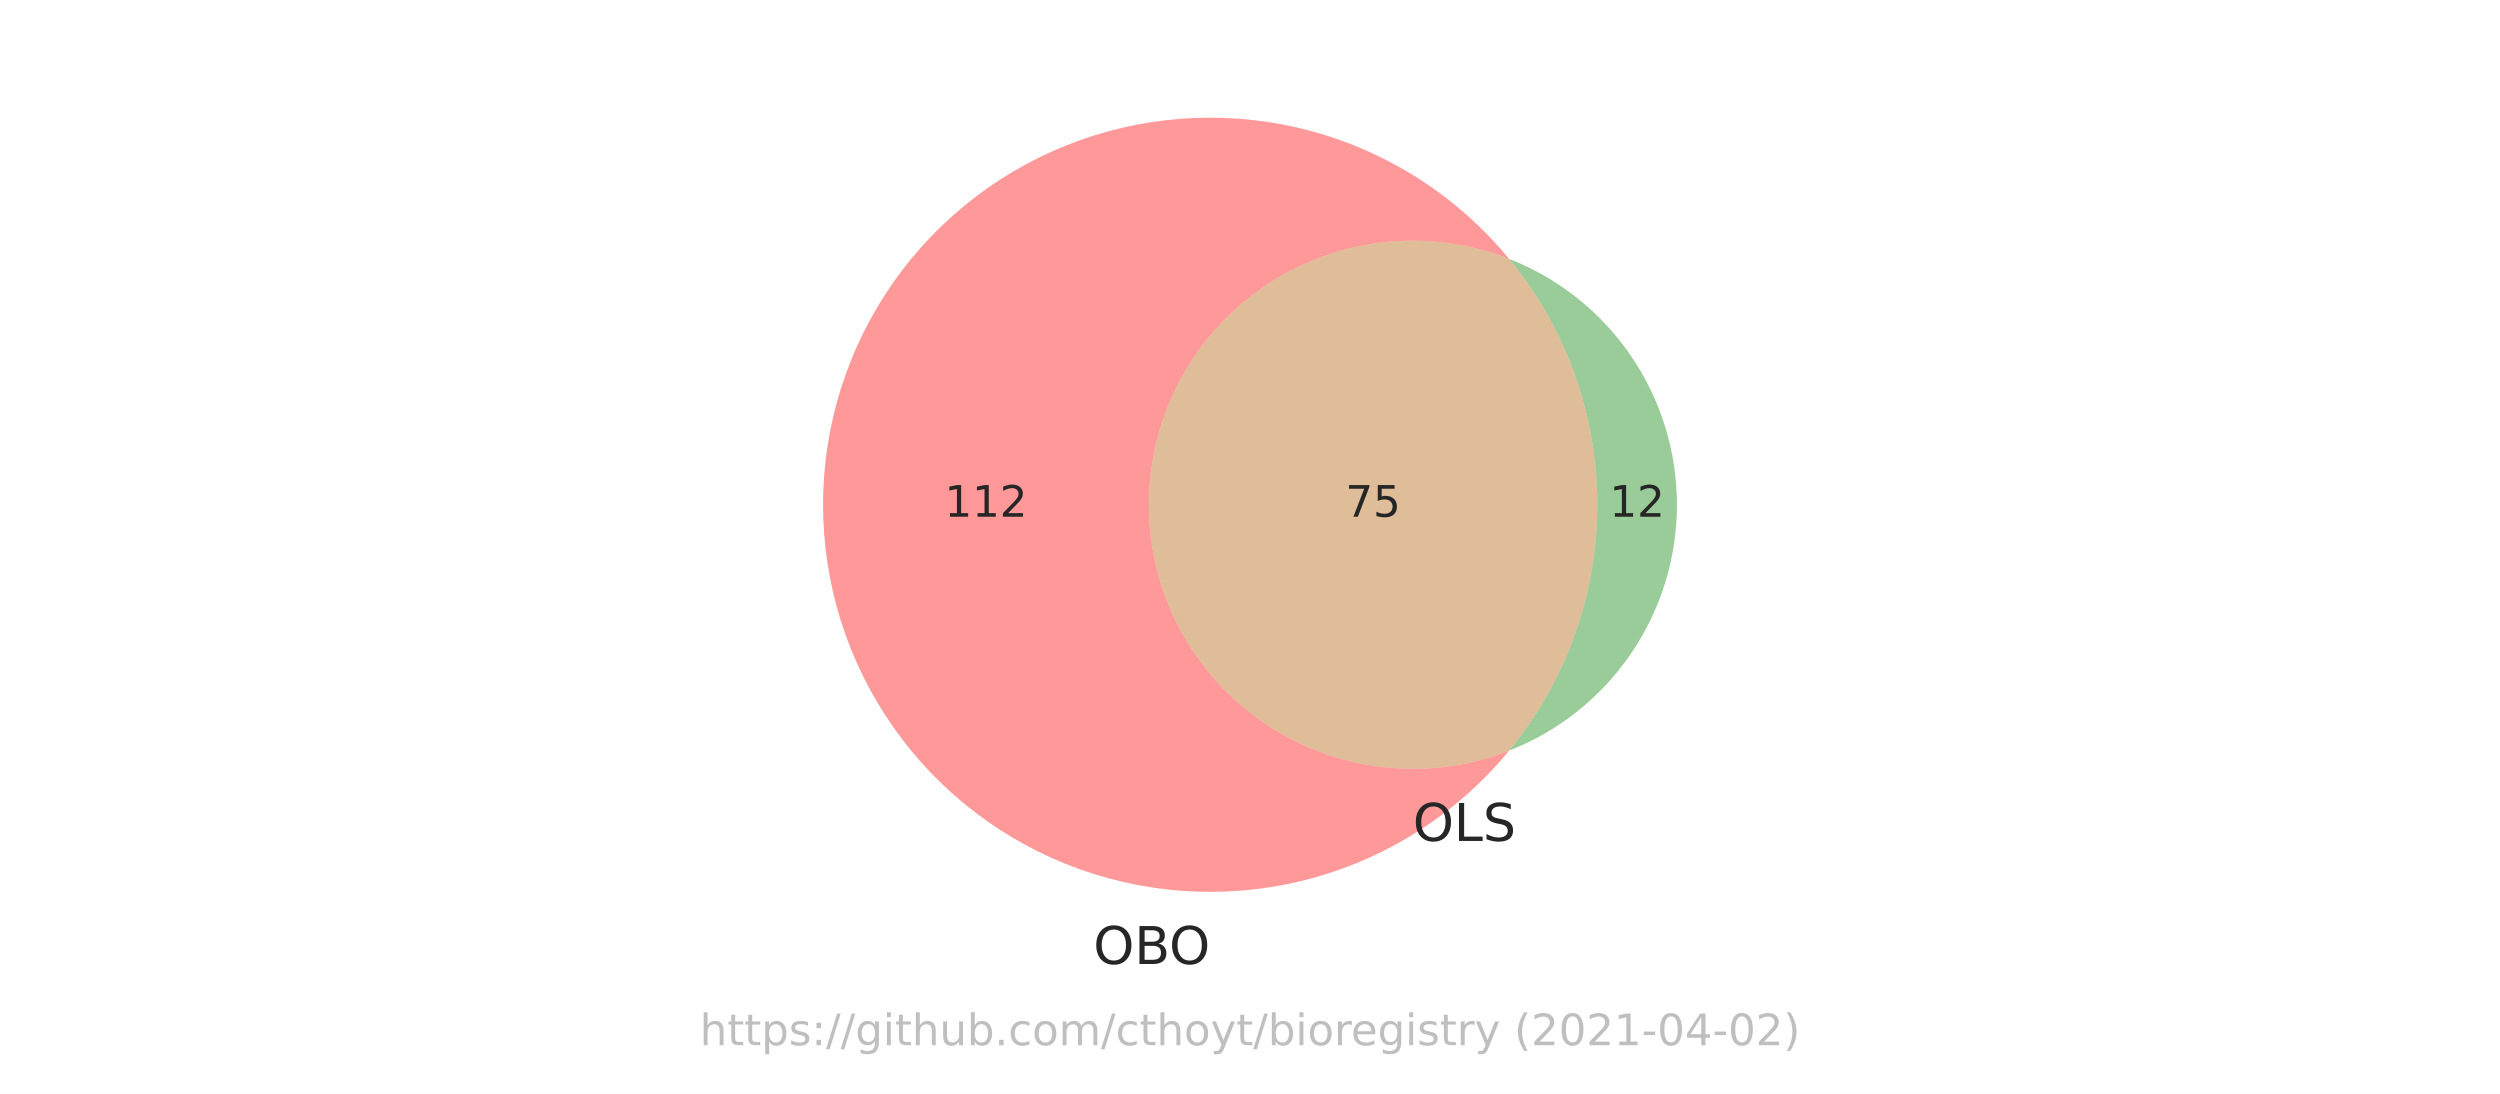
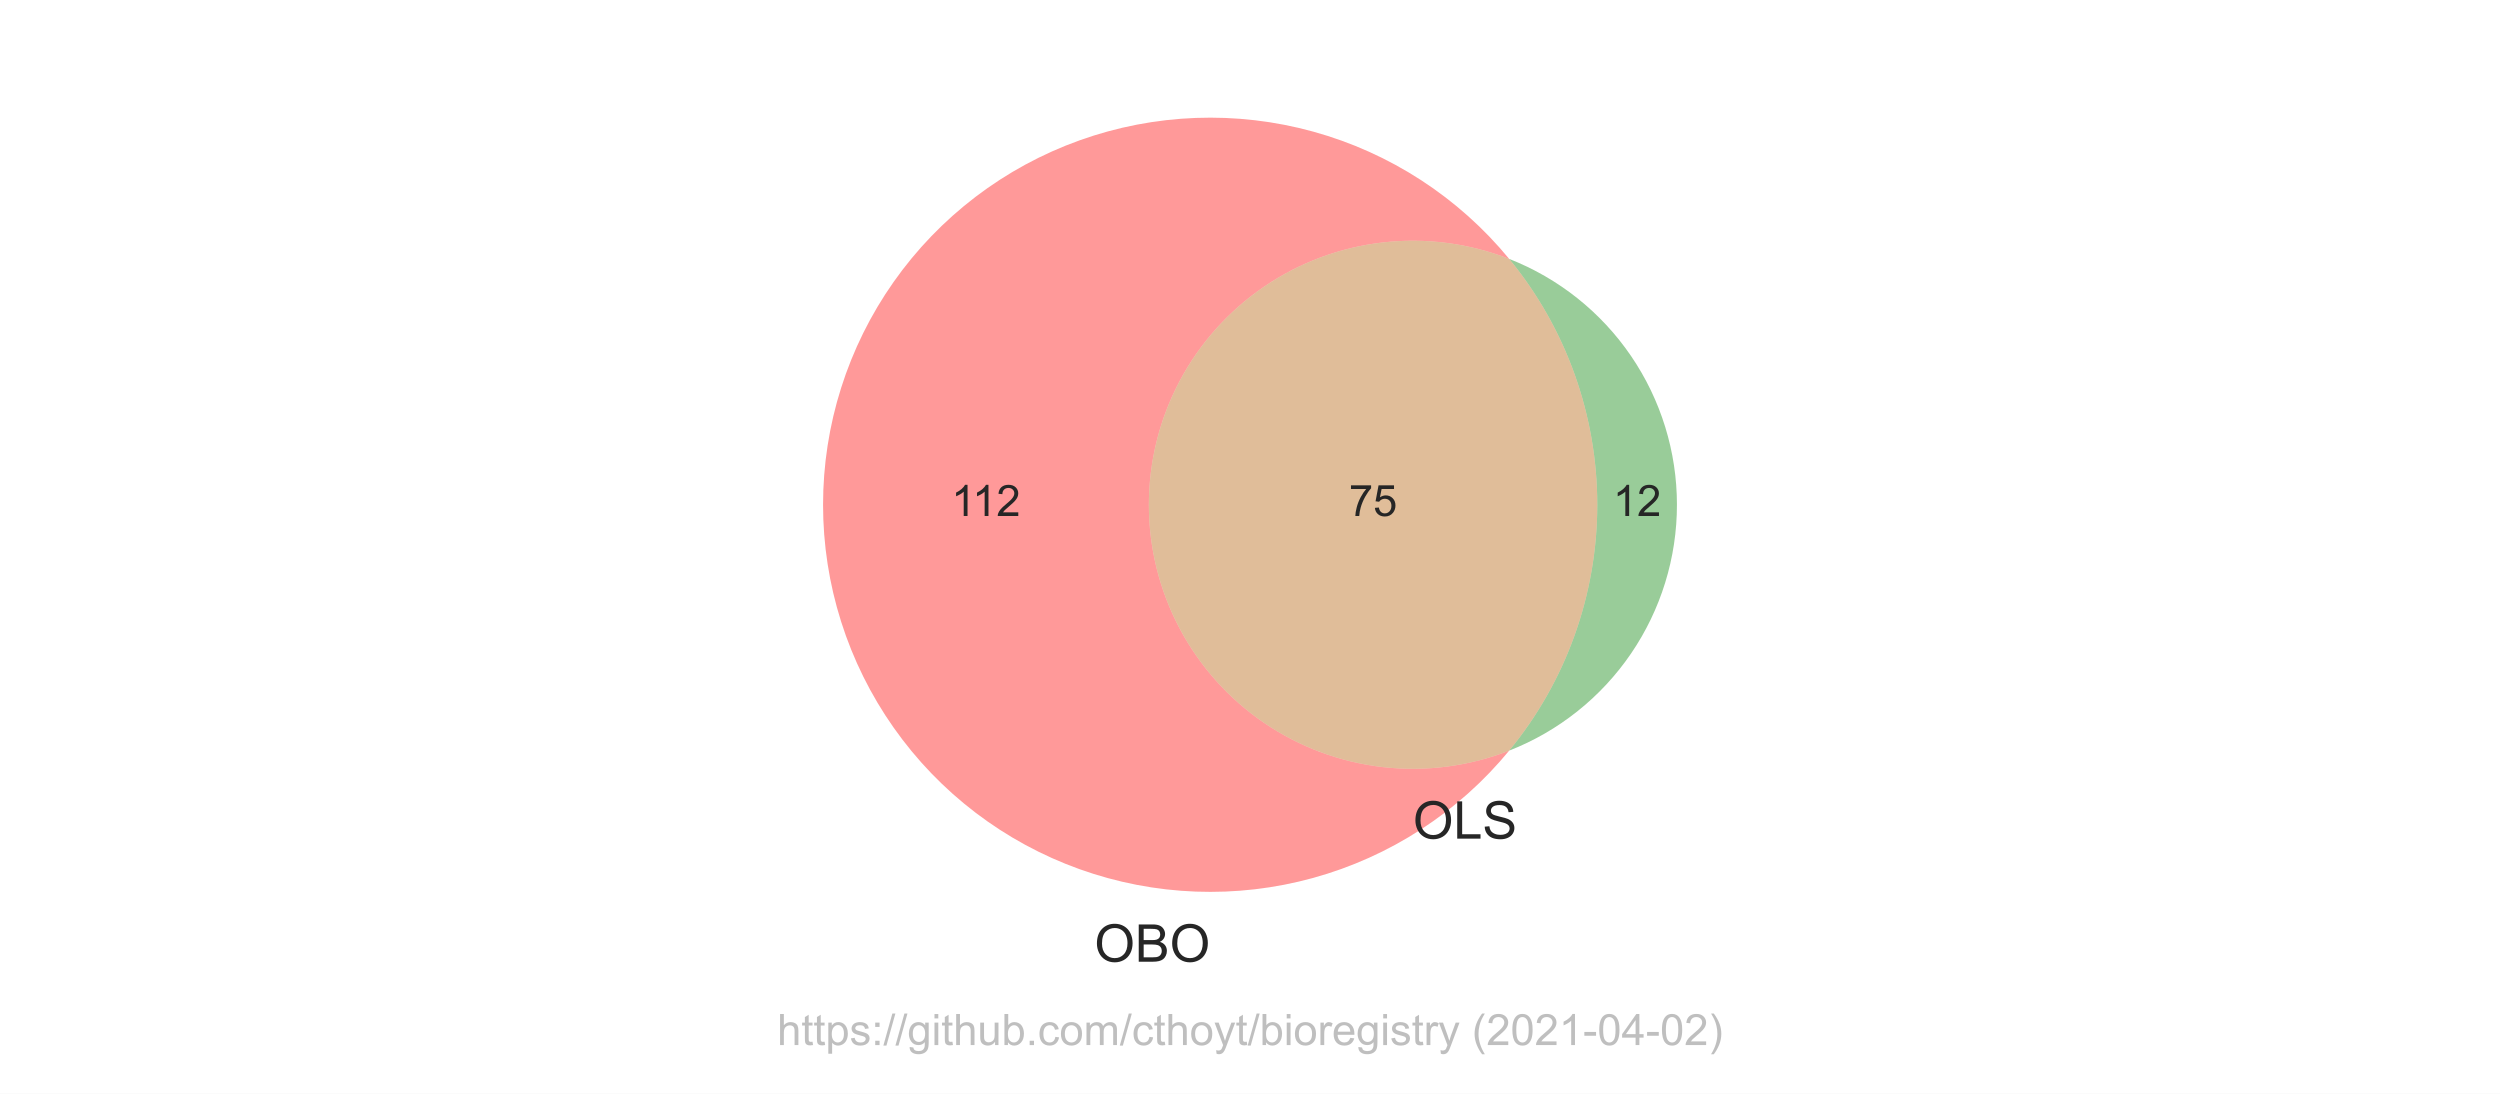
<svg xmlns="http://www.w3.org/2000/svg" xmlns:xlink="http://www.w3.org/1999/xlink" height="252pt" version="1.1" viewBox="0 0 576 252" width="576pt">
  <defs>
    <style type="text/css">*{stroke-linecap:butt;stroke-linejoin:round;}</style>
  </defs>
  <g id="figure_1">
    <g id="patch_1">
      <path d="M 0 252  L 576 252  L 576 0  L 0 0  z " style="fill:#ffffff;" />
    </g>
    <g id="axes_1">
      <g id="patch_2">
-         <path clip-path="url(#pc11d63e0c1)" d="M 347.714 172.945  C 338.492 176.556 328.527 177.861 318.686 176.747  C 308.845 175.632 299.424 172.131 291.243 166.549  C 283.062 160.967 276.367 153.471 271.741 144.714  C 267.115 135.957 264.697 126.202 264.697 116.298  C 264.697 106.394 267.115 96.639 271.741 87.882  C 276.367 79.125 283.062 71.629 291.243 66.047  C 299.424 60.465 308.845 56.964 318.686 55.849  C 328.527 54.735 338.492 56.04 347.714 59.651  C 341.912 52.595 335.06 46.472 327.398 41.496  C 319.737 36.521 311.356 32.752 302.55 30.322  C 293.744 27.892 284.616 26.829 275.487 27.17  C 266.358 27.512 257.336 29.254 248.736 32.336  C 240.136 35.418 232.06 39.802 224.792 45.336  C 217.524 50.871 211.149 57.489 205.89 64.959  C 200.632 72.429 196.552 80.663 193.794 89.372  C 191.036 98.081 189.633 107.163 189.633 116.298  C 189.633 125.433 191.036 134.515 193.794 143.224  C 196.552 151.933 200.632 160.167 205.89 167.637  C 211.149 175.107 217.524 181.725 224.792 187.26  C 232.06 192.794 240.136 197.178 248.736 200.26  C 257.336 203.342 266.358 205.084 275.487 205.426  C 284.616 205.767 293.744 204.704 302.55 202.274  C 311.356 199.844 319.737 196.075 327.398 191.1  C 335.06 186.124 341.912 180.001 347.714 172.945  " style="fill:#ff0000;opacity:0.4;" />
+         <path clip-path="url(#pe2f8aa9ef1)" d="M 347.714 172.945  C 338.492 176.556 328.527 177.861 318.686 176.747  C 308.845 175.632 299.424 172.131 291.243 166.549  C 283.062 160.967 276.367 153.471 271.741 144.714  C 267.115 135.957 264.697 126.202 264.697 116.298  C 264.697 106.394 267.115 96.639 271.741 87.882  C 276.367 79.125 283.062 71.629 291.243 66.047  C 299.424 60.465 308.845 56.964 318.686 55.849  C 328.527 54.735 338.492 56.04 347.714 59.651  C 341.912 52.595 335.06 46.472 327.398 41.496  C 319.737 36.521 311.356 32.752 302.55 30.322  C 293.744 27.892 284.616 26.829 275.487 27.17  C 266.358 27.512 257.336 29.254 248.736 32.336  C 240.136 35.418 232.06 39.802 224.792 45.336  C 217.524 50.871 211.149 57.489 205.89 64.959  C 200.632 72.429 196.552 80.663 193.794 89.372  C 191.036 98.081 189.633 107.163 189.633 116.298  C 189.633 125.433 191.036 134.515 193.794 143.224  C 196.552 151.933 200.632 160.167 205.89 167.637  C 211.149 175.107 217.524 181.725 224.792 187.26  C 232.06 192.794 240.136 197.178 248.736 200.26  C 257.336 203.342 266.358 205.084 275.487 205.426  C 284.616 205.767 293.744 204.704 302.55 202.274  C 311.356 199.844 319.737 196.075 327.398 191.1  C 335.06 186.124 341.912 180.001 347.714 172.945  " style="fill:#ff0000;opacity:0.4;" />
      </g>
      <g id="patch_3">
-         <path clip-path="url(#pc11d63e0c1)" d="M 347.714 59.651  C 360.835 75.608 368.013 95.639 368.013 116.298  C 368.013 136.957 360.835 156.988 347.714 172.945  C 359.104 168.485 368.889 160.691 375.783 150.587  C 382.678 140.483 386.367 128.53 386.367 116.298  C 386.367 104.066 382.678 92.113 375.783 82.009  C 368.889 71.905 359.104 64.111 347.714 59.651  " style="fill:#008000;opacity:0.4;" />
+         <path clip-path="url(#pe2f8aa9ef1)" d="M 347.714 59.651  C 360.835 75.608 368.013 95.639 368.013 116.298  C 368.013 136.957 360.835 156.988 347.714 172.945  C 359.104 168.485 368.889 160.691 375.783 150.587  C 382.678 140.483 386.367 128.53 386.367 116.298  C 386.367 104.066 382.678 92.113 375.783 82.009  C 368.889 71.905 359.104 64.111 347.714 59.651  " style="fill:#008000;opacity:0.4;" />
      </g>
      <g id="patch_4">
-         <path clip-path="url(#pc11d63e0c1)" d="M 347.714 172.945  C 360.835 156.988 368.013 136.957 368.013 116.298  C 368.013 95.639 360.835 75.608 347.714 59.651  C 338.492 56.04 328.527 54.735 318.686 55.849  C 308.845 56.964 299.424 60.465 291.243 66.047  C 283.062 71.629 276.367 79.125 271.741 87.882  C 267.115 96.639 264.697 106.394 264.697 116.298  C 264.697 126.202 267.115 135.957 271.741 144.714  C 276.367 153.471 283.062 160.967 291.243 166.549  C 299.424 172.131 308.845 175.632 318.686 176.747  C 328.527 177.861 338.492 176.556 347.714 172.945  " style="fill:#b25a00;opacity:0.4;" />
+         <path clip-path="url(#pe2f8aa9ef1)" d="M 347.714 172.945  C 360.835 156.988 368.013 136.957 368.013 116.298  C 368.013 95.639 360.835 75.608 347.714 59.651  C 338.492 56.04 328.527 54.735 318.686 55.849  C 308.845 56.964 299.424 60.465 291.243 66.047  C 283.062 71.629 276.367 79.125 271.741 87.882  C 267.115 96.639 264.697 106.394 264.697 116.298  C 264.697 126.202 267.115 135.957 271.741 144.714  C 276.367 153.471 283.062 160.967 291.243 166.549  C 299.424 172.131 308.845 175.632 318.686 176.747  C 328.527 177.861 338.492 176.556 347.714 172.945  " style="fill:#b25a00;opacity:0.4;" />
      </g>
      <g id="text_1">
-         <g style="fill:#262626;" transform="translate(217.621 119.0574)scale(0.1 -0.1)">
+         <g style="fill:#262626;" transform="translate(219.1921 118.8832)scale(0.1 -0.1)">
          <defs>
-             <path d="M 794 531  L 1825 531  L 1825 4091  L 703 3866  L 703 4441  L 1819 4666  L 2450 4666  L 2450 531  L 3481 531  L 3481 0  L 794 0  L 794 531  z " id="DejaVuSans-31" transform="scale(0.015625)" />
-             <path d="M 1228 531  L 3431 531  L 3431 0  L 469 0  L 469 531  Q 828 903 1448 1529  Q 2069 2156 2228 2338  Q 2531 2678 2651 2914  Q 2772 3150 2772 3378  Q 2772 3750 2511 3984  Q 2250 4219 1831 4219  Q 1534 4219 1204 4116  Q 875 4013 500 3803  L 500 4441  Q 881 4594 1212 4672  Q 1544 4750 1819 4750  Q 2544 4750 2975 4387  Q 3406 4025 3406 3419  Q 3406 3131 3298 2873  Q 3191 2616 2906 2266  Q 2828 2175 2409 1742  Q 1991 1309 1228 531  z " id="DejaVuSans-32" transform="scale(0.015625)" />
+             <path d="M 37.25 0  L 28.469 0  L 28.469 56  Q 25.297 52.984 20.141 49.953  Q 14.984 46.922 10.891 45.406  L 10.891 53.906  Q 18.266 57.375 23.781 62.297  Q 29.297 67.234 31.594 71.875  L 37.25 71.875  z " id="ArialMT-49" />
+             <path d="M 50.344 8.453  L 50.344 0  L 3.031 0  Q 2.938 3.172 4.047 6.109  Q 5.859 10.938 9.828 15.625  Q 13.812 20.312 21.344 26.469  Q 33.016 36.031 37.109 41.625  Q 41.219 47.219 41.219 52.203  Q 41.219 57.422 37.469 61  Q 33.734 64.594 27.734 64.594  Q 21.391 64.594 17.578 60.781  Q 13.766 56.984 13.719 50.25  L 4.688 51.172  Q 5.609 61.281 11.656 66.578  Q 17.719 71.875 27.938 71.875  Q 38.234 71.875 44.234 66.156  Q 50.25 60.453 50.25 52  Q 50.25 47.703 48.484 43.547  Q 46.734 39.406 42.656 34.812  Q 38.578 30.219 29.109 22.219  Q 21.188 15.578 18.938 13.203  Q 16.703 10.844 15.234 8.453  z " id="ArialMT-50" />
          </defs>
-           <use xlink:href="#DejaVuSans-31" />
-           <use x="63.623" xlink:href="#DejaVuSans-31" />
-           <use x="127.246" xlink:href="#DejaVuSans-32" />
+           <use xlink:href="#ArialMT-49" />
+           <use x="48.24" xlink:href="#ArialMT-49" />
+           <use x="103.855" xlink:href="#ArialMT-50" />
        </g>
      </g>
      <g id="text_2">
-         <g style="fill:#262626;" transform="translate(370.8276 119.0574)scale(0.1 -0.1)">
-           <use xlink:href="#DejaVuSans-31" />
-           <use x="63.623" xlink:href="#DejaVuSans-32" />
+         <g style="fill:#262626;" transform="translate(371.6292 118.8832)scale(0.1 -0.1)">
+           <use xlink:href="#ArialMT-49" />
+           <use x="55.615" xlink:href="#ArialMT-50" />
        </g>
      </g>
      <g id="text_3">
-         <g style="fill:#262626;" transform="translate(309.9923 119.0574)scale(0.1 -0.1)">
+         <g style="fill:#262626;" transform="translate(310.7939 118.8832)scale(0.1 -0.1)">
          <defs>
-             <path d="M 525 4666  L 3525 4666  L 3525 4397  L 1831 0  L 1172 0  L 2766 4134  L 525 4134  L 525 4666  z " id="DejaVuSans-37" transform="scale(0.015625)" />
-             <path d="M 691 4666  L 3169 4666  L 3169 4134  L 1269 4134  L 1269 2991  Q 1406 3038 1543 3061  Q 1681 3084 1819 3084  Q 2600 3084 3056 2656  Q 3513 2228 3513 1497  Q 3513 744 3044 326  Q 2575 -91 1722 -91  Q 1428 -91 1123 -41  Q 819 9 494 109  L 494 744  Q 775 591 1075 516  Q 1375 441 1709 441  Q 2250 441 2565 725  Q 2881 1009 2881 1497  Q 2881 1984 2565 2268  Q 2250 2553 1709 2553  Q 1456 2553 1204 2497  Q 953 2441 691 2322  L 691 4666  z " id="DejaVuSans-35" transform="scale(0.015625)" />
+             <path d="M 4.734 62.203  L 4.734 70.656  L 51.078 70.656  L 51.078 63.812  Q 44.234 56.547 37.516 44.484  Q 30.812 32.422 27.156 19.672  Q 24.516 10.688 23.781 0  L 14.75 0  Q 14.891 8.453 18.062 20.406  Q 21.234 32.375 27.172 43.484  Q 33.109 54.594 39.797 62.203  z " id="ArialMT-55" />
+             <path d="M 4.156 18.75  L 13.375 19.531  Q 14.406 12.797 18.141 9.391  Q 21.875 6 27.156 6  Q 33.5 6 37.891 10.781  Q 42.281 15.578 42.281 23.484  Q 42.281 31 38.062 35.344  Q 33.844 39.703 27 39.703  Q 22.75 39.703 19.328 37.766  Q 15.922 35.844 13.969 32.766  L 5.719 33.844  L 12.641 70.609  L 48.25 70.609  L 48.25 62.203  L 19.672 62.203  L 15.828 42.969  Q 22.266 47.469 29.344 47.469  Q 38.719 47.469 45.156 40.969  Q 51.609 34.469 51.609 24.266  Q 51.609 14.547 45.953 7.469  Q 39.062 -1.219 27.156 -1.219  Q 17.391 -1.219 11.203 4.25  Q 5.031 9.719 4.156 18.75  z " id="ArialMT-53" />
          </defs>
-           <use xlink:href="#DejaVuSans-37" />
-           <use x="63.623" xlink:href="#DejaVuSans-35" />
+           <use xlink:href="#ArialMT-55" />
+           <use x="55.615" xlink:href="#ArialMT-53" />
        </g>
      </g>
      <g id="text_4">
-         <g style="fill:#262626;" transform="translate(251.9073 222.1075)scale(0.12 -0.12)">
+         <g style="fill:#262626;" transform="translate(252.1511 221.5788)scale(0.12 -0.12)">
          <defs>
-             <path d="M 2522 4238  Q 1834 4238 1429 3725  Q 1025 3213 1025 2328  Q 1025 1447 1429 934  Q 1834 422 2522 422  Q 3209 422 3611 934  Q 4013 1447 4013 2328  Q 4013 3213 3611 3725  Q 3209 4238 2522 4238  z M 2522 4750  Q 3503 4750 4090 4092  Q 4678 3434 4678 2328  Q 4678 1225 4090 567  Q 3503 -91 2522 -91  Q 1538 -91 948 565  Q 359 1222 359 2328  Q 359 3434 948 4092  Q 1538 4750 2522 4750  z " id="DejaVuSans-4f" transform="scale(0.015625)" />
-             <path d="M 1259 2228  L 1259 519  L 2272 519  Q 2781 519 3026 730  Q 3272 941 3272 1375  Q 3272 1813 3026 2020  Q 2781 2228 2272 2228  L 1259 2228  z M 1259 4147  L 1259 2741  L 2194 2741  Q 2656 2741 2882 2914  Q 3109 3088 3109 3444  Q 3109 3797 2882 3972  Q 2656 4147 2194 4147  L 1259 4147  z M 628 4666  L 2241 4666  Q 2963 4666 3353 4366  Q 3744 4066 3744 3513  Q 3744 3084 3544 2831  Q 3344 2578 2956 2516  Q 3422 2416 3680 2098  Q 3938 1781 3938 1306  Q 3938 681 3513 340  Q 3088 0 2303 0  L 628 0  L 628 4666  z " id="DejaVuSans-42" transform="scale(0.015625)" />
+             <path d="M 4.828 34.859  Q 4.828 52.688 14.391 62.766  Q 23.969 72.859 39.109 72.859  Q 49.031 72.859 56.984 68.109  Q 64.938 63.375 69.109 54.906  Q 73.297 46.438 73.297 35.688  Q 73.297 24.812 68.891 16.219  Q 64.5 7.625 56.438 3.203  Q 48.391 -1.219 39.062 -1.219  Q 28.953 -1.219 20.984 3.656  Q 13.031 8.547 8.922 16.984  Q 4.828 25.438 4.828 34.859  z M 14.594 34.719  Q 14.594 21.781 21.547 14.328  Q 28.516 6.891 39.016 6.891  Q 49.703 6.891 56.609 14.406  Q 63.531 21.922 63.531 35.75  Q 63.531 44.484 60.578 51  Q 57.625 57.516 51.922 61.109  Q 46.234 64.703 39.156 64.703  Q 29.109 64.703 21.844 57.781  Q 14.594 50.875 14.594 34.719  z " id="ArialMT-79" />
+             <path d="M 7.328 0  L 7.328 71.578  L 34.188 71.578  Q 42.391 71.578 47.344 69.406  Q 52.297 67.234 55.094 62.719  Q 57.906 58.203 57.906 53.266  Q 57.906 48.688 55.422 44.625  Q 52.938 40.578 47.906 38.094  Q 54.391 36.188 57.875 31.594  Q 61.375 27 61.375 20.75  Q 61.375 15.719 59.25 11.391  Q 57.125 7.078 54 4.734  Q 50.875 2.391 46.156 1.188  Q 41.453 0 34.625 0  z M 16.797 41.5  L 32.281 41.5  Q 38.578 41.5 41.312 42.328  Q 44.922 43.406 46.75 45.891  Q 48.578 48.391 48.578 52.156  Q 48.578 55.719 46.875 58.422  Q 45.172 61.141 41.984 62.141  Q 38.812 63.141 31.109 63.141  L 16.797 63.141  z M 16.797 8.453  L 34.625 8.453  Q 39.203 8.453 41.062 8.797  Q 44.344 9.375 46.531 10.734  Q 48.734 12.109 50.141 14.719  Q 51.562 17.328 51.562 20.75  Q 51.562 24.75 49.516 27.703  Q 47.469 30.672 43.828 31.859  Q 40.188 33.062 33.344 33.062  L 16.797 33.062  z " id="ArialMT-66" />
          </defs>
-           <use xlink:href="#DejaVuSans-4f" />
-           <use x="78.711" xlink:href="#DejaVuSans-42" />
-           <use x="145.564" xlink:href="#DejaVuSans-4f" />
+           <use xlink:href="#ArialMT-79" />
+           <use x="77.783" xlink:href="#ArialMT-66" />
+           <use x="144.482" xlink:href="#ArialMT-79" />
        </g>
      </g>
      <g id="text_5">
-         <g style="fill:#262626;" transform="translate(325.5319 193.7527)scale(0.12 -0.12)">
+         <g style="fill:#262626;" transform="translate(325.5319 193.2239)scale(0.12 -0.12)">
          <defs>
-             <path d="M 628 4666  L 1259 4666  L 1259 531  L 3531 531  L 3531 0  L 628 0  L 628 4666  z " id="DejaVuSans-4c" transform="scale(0.015625)" />
-             <path d="M 3425 4513  L 3425 3897  Q 3066 4069 2747 4153  Q 2428 4238 2131 4238  Q 1616 4238 1336 4038  Q 1056 3838 1056 3469  Q 1056 3159 1242 3001  Q 1428 2844 1947 2747  L 2328 2669  Q 3034 2534 3370 2195  Q 3706 1856 3706 1288  Q 3706 609 3251 259  Q 2797 -91 1919 -91  Q 1588 -91 1214 -16  Q 841 59 441 206  L 441 856  Q 825 641 1194 531  Q 1563 422 1919 422  Q 2459 422 2753 634  Q 3047 847 3047 1241  Q 3047 1584 2836 1778  Q 2625 1972 2144 2069  L 1759 2144  Q 1053 2284 737 2584  Q 422 2884 422 3419  Q 422 4038 858 4394  Q 1294 4750 2059 4750  Q 2388 4750 2728 4690  Q 3069 4631 3425 4513  z " id="DejaVuSans-53" transform="scale(0.015625)" />
+             <path d="M 7.328 0  L 7.328 71.578  L 16.797 71.578  L 16.797 8.453  L 52.047 8.453  L 52.047 0  z " id="ArialMT-76" />
+             <path d="M 4.5 23  L 13.422 23.781  Q 14.062 18.406 16.375 14.969  Q 18.703 11.531 23.578 9.406  Q 28.469 7.281 34.578 7.281  Q 39.984 7.281 44.141 8.891  Q 48.297 10.5 50.312 13.297  Q 52.344 16.109 52.344 19.438  Q 52.344 22.797 50.391 25.312  Q 48.438 27.828 43.953 29.547  Q 41.062 30.672 31.203 33.031  Q 21.344 35.406 17.391 37.5  Q 12.25 40.188 9.734 44.156  Q 7.234 48.141 7.234 53.078  Q 7.234 58.5 10.297 63.203  Q 13.375 67.922 19.281 70.359  Q 25.203 72.797 32.422 72.797  Q 40.375 72.797 46.453 70.234  Q 52.547 67.672 55.812 62.688  Q 59.078 57.719 59.328 51.422  L 50.25 50.734  Q 49.516 57.516 45.281 60.984  Q 41.062 64.453 32.812 64.453  Q 24.219 64.453 20.281 61.297  Q 16.359 58.156 16.359 53.719  Q 16.359 49.859 19.141 47.359  Q 21.875 44.875 33.422 42.266  Q 44.969 39.656 49.266 37.703  Q 55.516 34.812 58.484 30.391  Q 61.469 25.984 61.469 20.219  Q 61.469 14.5 58.203 9.438  Q 54.938 4.391 48.797 1.578  Q 42.672 -1.219 35.016 -1.219  Q 25.297 -1.219 18.719 1.609  Q 12.156 4.438 8.422 10.125  Q 4.688 15.828 4.5 23  z " id="ArialMT-83" />
          </defs>
-           <use xlink:href="#DejaVuSans-4f" />
-           <use x="78.711" xlink:href="#DejaVuSans-4c" />
-           <use x="134.424" xlink:href="#DejaVuSans-53" />
+           <use xlink:href="#ArialMT-79" />
+           <use x="77.783" xlink:href="#ArialMT-76" />
+           <use x="133.398" xlink:href="#ArialMT-83" />
        </g>
      </g>
      <g id="text_6">
-         <g style="fill:#808080;opacity:0.5;" transform="translate(161.2164 240.8159)scale(0.1 -0.1)">
+         <g style="fill:#808080;opacity:0.5;" transform="translate(179.0656 240.7909)scale(0.1 -0.1)">
          <defs>
-             <path d="M 3513 2113  L 3513 0  L 2938 0  L 2938 2094  Q 2938 2591 2744 2837  Q 2550 3084 2163 3084  Q 1697 3084 1428 2787  Q 1159 2491 1159 1978  L 1159 0  L 581 0  L 581 4863  L 1159 4863  L 1159 2956  Q 1366 3272 1645 3428  Q 1925 3584 2291 3584  Q 2894 3584 3203 3211  Q 3513 2838 3513 2113  z " id="DejaVuSans-68" transform="scale(0.015625)" />
-             <path d="M 1172 4494  L 1172 3500  L 2356 3500  L 2356 3053  L 1172 3053  L 1172 1153  Q 1172 725 1289 603  Q 1406 481 1766 481  L 2356 481  L 2356 0  L 1766 0  Q 1100 0 847 248  Q 594 497 594 1153  L 594 3053  L 172 3053  L 172 3500  L 594 3500  L 594 4494  L 1172 4494  z " id="DejaVuSans-74" transform="scale(0.015625)" />
-             <path d="M 1159 525  L 1159 -1331  L 581 -1331  L 581 3500  L 1159 3500  L 1159 2969  Q 1341 3281 1617 3432  Q 1894 3584 2278 3584  Q 2916 3584 3314 3078  Q 3713 2572 3713 1747  Q 3713 922 3314 415  Q 2916 -91 2278 -91  Q 1894 -91 1617 61  Q 1341 213 1159 525  z M 3116 1747  Q 3116 2381 2855 2742  Q 2594 3103 2138 3103  Q 1681 3103 1420 2742  Q 1159 2381 1159 1747  Q 1159 1113 1420 752  Q 1681 391 2138 391  Q 2594 391 2855 752  Q 3116 1113 3116 1747  z " id="DejaVuSans-70" transform="scale(0.015625)" />
-             <path d="M 2834 3397  L 2834 2853  Q 2591 2978 2328 3040  Q 2066 3103 1784 3103  Q 1356 3103 1142 2972  Q 928 2841 928 2578  Q 928 2378 1081 2264  Q 1234 2150 1697 2047  L 1894 2003  Q 2506 1872 2764 1633  Q 3022 1394 3022 966  Q 3022 478 2636 193  Q 2250 -91 1575 -91  Q 1294 -91 989 -36  Q 684 19 347 128  L 347 722  Q 666 556 975 473  Q 1284 391 1588 391  Q 1994 391 2212 530  Q 2431 669 2431 922  Q 2431 1156 2273 1281  Q 2116 1406 1581 1522  L 1381 1569  Q 847 1681 609 1914  Q 372 2147 372 2553  Q 372 3047 722 3315  Q 1072 3584 1716 3584  Q 2034 3584 2315 3537  Q 2597 3491 2834 3397  z " id="DejaVuSans-73" transform="scale(0.015625)" />
-             <path d="M 750 794  L 1409 794  L 1409 0  L 750 0  L 750 794  z M 750 3309  L 1409 3309  L 1409 2516  L 750 2516  L 750 3309  z " id="DejaVuSans-3a" transform="scale(0.015625)" />
-             <path d="M 1625 4666  L 2156 4666  L 531 -594  L 0 -594  L 1625 4666  z " id="DejaVuSans-2f" transform="scale(0.015625)" />
-             <path d="M 2906 1791  Q 2906 2416 2648 2759  Q 2391 3103 1925 3103  Q 1463 3103 1205 2759  Q 947 2416 947 1791  Q 947 1169 1205 825  Q 1463 481 1925 481  Q 2391 481 2648 825  Q 2906 1169 2906 1791  z M 3481 434  Q 3481 -459 3084 -895  Q 2688 -1331 1869 -1331  Q 1566 -1331 1297 -1286  Q 1028 -1241 775 -1147  L 775 -588  Q 1028 -725 1275 -790  Q 1522 -856 1778 -856  Q 2344 -856 2625 -561  Q 2906 -266 2906 331  L 2906 616  Q 2728 306 2450 153  Q 2172 0 1784 0  Q 1141 0 747 490  Q 353 981 353 1791  Q 353 2603 747 3093  Q 1141 3584 1784 3584  Q 2172 3584 2450 3431  Q 2728 3278 2906 2969  L 2906 3500  L 3481 3500  L 3481 434  z " id="DejaVuSans-67" transform="scale(0.015625)" />
-             <path d="M 603 3500  L 1178 3500  L 1178 0  L 603 0  L 603 3500  z M 603 4863  L 1178 4863  L 1178 4134  L 603 4134  L 603 4863  z " id="DejaVuSans-69" transform="scale(0.015625)" />
-             <path d="M 544 1381  L 544 3500  L 1119 3500  L 1119 1403  Q 1119 906 1312 657  Q 1506 409 1894 409  Q 2359 409 2629 706  Q 2900 1003 2900 1516  L 2900 3500  L 3475 3500  L 3475 0  L 2900 0  L 2900 538  Q 2691 219 2414 64  Q 2138 -91 1772 -91  Q 1169 -91 856 284  Q 544 659 544 1381  z M 1991 3584  L 1991 3584  z " id="DejaVuSans-75" transform="scale(0.015625)" />
-             <path d="M 3116 1747  Q 3116 2381 2855 2742  Q 2594 3103 2138 3103  Q 1681 3103 1420 2742  Q 1159 2381 1159 1747  Q 1159 1113 1420 752  Q 1681 391 2138 391  Q 2594 391 2855 752  Q 3116 1113 3116 1747  z M 1159 2969  Q 1341 3281 1617 3432  Q 1894 3584 2278 3584  Q 2916 3584 3314 3078  Q 3713 2572 3713 1747  Q 3713 922 3314 415  Q 2916 -91 2278 -91  Q 1894 -91 1617 61  Q 1341 213 1159 525  L 1159 0  L 581 0  L 581 4863  L 1159 4863  L 1159 2969  z " id="DejaVuSans-62" transform="scale(0.015625)" />
-             <path d="M 684 794  L 1344 794  L 1344 0  L 684 0  L 684 794  z " id="DejaVuSans-2e" transform="scale(0.015625)" />
-             <path d="M 3122 3366  L 3122 2828  Q 2878 2963 2633 3030  Q 2388 3097 2138 3097  Q 1578 3097 1268 2742  Q 959 2388 959 1747  Q 959 1106 1268 751  Q 1578 397 2138 397  Q 2388 397 2633 464  Q 2878 531 3122 666  L 3122 134  Q 2881 22 2623 -34  Q 2366 -91 2075 -91  Q 1284 -91 818 406  Q 353 903 353 1747  Q 353 2603 823 3093  Q 1294 3584 2113 3584  Q 2378 3584 2631 3529  Q 2884 3475 3122 3366  z " id="DejaVuSans-63" transform="scale(0.015625)" />
-             <path d="M 1959 3097  Q 1497 3097 1228 2736  Q 959 2375 959 1747  Q 959 1119 1226 758  Q 1494 397 1959 397  Q 2419 397 2687 759  Q 2956 1122 2956 1747  Q 2956 2369 2687 2733  Q 2419 3097 1959 3097  z M 1959 3584  Q 2709 3584 3137 3096  Q 3566 2609 3566 1747  Q 3566 888 3137 398  Q 2709 -91 1959 -91  Q 1206 -91 779 398  Q 353 888 353 1747  Q 353 2609 779 3096  Q 1206 3584 1959 3584  z " id="DejaVuSans-6f" transform="scale(0.015625)" />
-             <path d="M 3328 2828  Q 3544 3216 3844 3400  Q 4144 3584 4550 3584  Q 5097 3584 5394 3201  Q 5691 2819 5691 2113  L 5691 0  L 5113 0  L 5113 2094  Q 5113 2597 4934 2840  Q 4756 3084 4391 3084  Q 3944 3084 3684 2787  Q 3425 2491 3425 1978  L 3425 0  L 2847 0  L 2847 2094  Q 2847 2600 2669 2842  Q 2491 3084 2119 3084  Q 1678 3084 1418 2786  Q 1159 2488 1159 1978  L 1159 0  L 581 0  L 581 3500  L 1159 3500  L 1159 2956  Q 1356 3278 1631 3431  Q 1906 3584 2284 3584  Q 2666 3584 2933 3390  Q 3200 3197 3328 2828  z " id="DejaVuSans-6d" transform="scale(0.015625)" />
-             <path d="M 2059 -325  Q 1816 -950 1584 -1140  Q 1353 -1331 966 -1331  L 506 -1331  L 506 -850  L 844 -850  Q 1081 -850 1212 -737  Q 1344 -625 1503 -206  L 1606 56  L 191 3500  L 800 3500  L 1894 763  L 2988 3500  L 3597 3500  L 2059 -325  z " id="DejaVuSans-79" transform="scale(0.015625)" />
-             <path d="M 2631 2963  Q 2534 3019 2420 3045  Q 2306 3072 2169 3072  Q 1681 3072 1420 2755  Q 1159 2438 1159 1844  L 1159 0  L 581 0  L 581 3500  L 1159 3500  L 1159 2956  Q 1341 3275 1631 3429  Q 1922 3584 2338 3584  Q 2397 3584 2469 3576  Q 2541 3569 2628 3553  L 2631 2963  z " id="DejaVuSans-72" transform="scale(0.015625)" />
-             <path d="M 3597 1894  L 3597 1613  L 953 1613  Q 991 1019 1311 708  Q 1631 397 2203 397  Q 2534 397 2845 478  Q 3156 559 3463 722  L 3463 178  Q 3153 47 2828 -22  Q 2503 -91 2169 -91  Q 1331 -91 842 396  Q 353 884 353 1716  Q 353 2575 817 3079  Q 1281 3584 2069 3584  Q 2775 3584 3186 3129  Q 3597 2675 3597 1894  z M 3022 2063  Q 3016 2534 2758 2815  Q 2500 3097 2075 3097  Q 1594 3097 1305 2825  Q 1016 2553 972 2059  L 3022 2063  z " id="DejaVuSans-65" transform="scale(0.015625)" />
-             <path id="DejaVuSans-20" transform="scale(0.015625)" />
-             <path d="M 1984 4856  Q 1566 4138 1362 3434  Q 1159 2731 1159 2009  Q 1159 1288 1364 580  Q 1569 -128 1984 -844  L 1484 -844  Q 1016 -109 783 600  Q 550 1309 550 2009  Q 550 2706 781 3412  Q 1013 4119 1484 4856  L 1984 4856  z " id="DejaVuSans-28" transform="scale(0.015625)" />
-             <path d="M 2034 4250  Q 1547 4250 1301 3770  Q 1056 3291 1056 2328  Q 1056 1369 1301 889  Q 1547 409 2034 409  Q 2525 409 2770 889  Q 3016 1369 3016 2328  Q 3016 3291 2770 3770  Q 2525 4250 2034 4250  z M 2034 4750  Q 2819 4750 3233 4129  Q 3647 3509 3647 2328  Q 3647 1150 3233 529  Q 2819 -91 2034 -91  Q 1250 -91 836 529  Q 422 1150 422 2328  Q 422 3509 836 4129  Q 1250 4750 2034 4750  z " id="DejaVuSans-30" transform="scale(0.015625)" />
-             <path d="M 313 2009  L 1997 2009  L 1997 1497  L 313 1497  L 313 2009  z " id="DejaVuSans-2d" transform="scale(0.015625)" />
-             <path d="M 2419 4116  L 825 1625  L 2419 1625  L 2419 4116  z M 2253 4666  L 3047 4666  L 3047 1625  L 3713 1625  L 3713 1100  L 3047 1100  L 3047 0  L 2419 0  L 2419 1100  L 313 1100  L 313 1709  L 2253 4666  z " id="DejaVuSans-34" transform="scale(0.015625)" />
-             <path d="M 513 4856  L 1013 4856  Q 1481 4119 1714 3412  Q 1947 2706 1947 2009  Q 1947 1309 1714 600  Q 1481 -109 1013 -844  L 513 -844  Q 928 -128 1133 580  Q 1338 1288 1338 2009  Q 1338 2731 1133 3434  Q 928 4138 513 4856  z " id="DejaVuSans-29" transform="scale(0.015625)" />
+             <path d="M 6.594 0  L 6.594 71.578  L 15.375 71.578  L 15.375 45.906  Q 21.531 53.031 30.906 53.031  Q 36.672 53.031 40.922 50.75  Q 45.172 48.484 47 44.484  Q 48.828 40.484 48.828 32.859  L 48.828 0  L 40.047 0  L 40.047 32.859  Q 40.047 39.453 37.188 42.453  Q 34.328 45.453 29.109 45.453  Q 25.203 45.453 21.75 43.422  Q 18.312 41.406 16.844 37.938  Q 15.375 34.469 15.375 28.375  L 15.375 0  z " id="ArialMT-104" />
+             <path d="M 25.781 7.859  L 27.047 0.094  Q 23.344 -0.688 20.406 -0.688  Q 15.625 -0.688 12.984 0.828  Q 10.359 2.344 9.281 4.812  Q 8.203 7.281 8.203 15.188  L 8.203 45.016  L 1.766 45.016  L 1.766 51.859  L 8.203 51.859  L 8.203 64.703  L 16.938 69.969  L 16.938 51.859  L 25.781 51.859  L 25.781 45.016  L 16.938 45.016  L 16.938 14.703  Q 16.938 10.938 17.406 9.859  Q 17.875 8.797 18.922 8.156  Q 19.969 7.516 21.922 7.516  Q 23.391 7.516 25.781 7.859  z " id="ArialMT-116" />
+             <path d="M 6.594 -19.875  L 6.594 51.859  L 14.594 51.859  L 14.594 45.125  Q 17.438 49.078 21 51.047  Q 24.562 53.031 29.641 53.031  Q 36.281 53.031 41.359 49.609  Q 46.438 46.188 49.016 39.953  Q 51.609 33.734 51.609 26.312  Q 51.609 18.359 48.75 11.984  Q 45.906 5.609 40.453 2.219  Q 35.016 -1.172 29 -1.172  Q 24.609 -1.172 21.109 0.688  Q 17.625 2.547 15.375 5.375  L 15.375 -19.875  z M 14.547 25.641  Q 14.547 15.625 18.594 10.844  Q 22.656 6.062 28.422 6.062  Q 34.281 6.062 38.453 11.016  Q 42.625 15.969 42.625 26.375  Q 42.625 36.281 38.547 41.203  Q 34.469 46.141 28.812 46.141  Q 23.188 46.141 18.859 40.891  Q 14.547 35.641 14.547 25.641  z " id="ArialMT-112" />
+             <path d="M 3.078 15.484  L 11.766 16.844  Q 12.5 11.625 15.844 8.844  Q 19.188 6.062 25.203 6.062  Q 31.25 6.062 34.172 8.516  Q 37.109 10.984 37.109 14.312  Q 37.109 17.281 34.516 19  Q 32.719 20.172 25.531 21.969  Q 15.875 24.422 12.141 26.203  Q 8.406 27.984 6.469 31.125  Q 4.547 34.281 4.547 38.094  Q 4.547 41.547 6.125 44.5  Q 7.719 47.469 10.453 49.422  Q 12.5 50.922 16.031 51.969  Q 19.578 53.031 23.641 53.031  Q 29.734 53.031 34.344 51.266  Q 38.969 49.516 41.156 46.5  Q 43.359 43.5 44.188 38.484  L 35.594 37.312  Q 35.016 41.312 32.203 43.547  Q 29.391 45.797 24.266 45.797  Q 18.219 45.797 15.625 43.797  Q 13.031 41.797 13.031 39.109  Q 13.031 37.406 14.109 36.031  Q 15.188 34.625 17.484 33.688  Q 18.797 33.203 25.25 31.453  Q 34.578 28.953 38.25 27.359  Q 41.938 25.781 44.031 22.75  Q 46.141 19.734 46.141 15.234  Q 46.141 10.844 43.578 6.953  Q 41.016 3.078 36.172 0.953  Q 31.344 -1.172 25.25 -1.172  Q 15.141 -1.172 9.844 3.031  Q 4.547 7.234 3.078 15.484  z " id="ArialMT-115" />
+             <path d="M 9.031 41.844  L 9.031 51.859  L 19.047 51.859  L 19.047 41.844  z M 9.031 0  L 9.031 10.016  L 19.047 10.016  L 19.047 0  z " id="ArialMT-58" />
+             <path d="M 0 -1.219  L 20.75 72.797  L 27.781 72.797  L 7.078 -1.219  z " id="ArialMT-47" />
+             <path d="M 4.984 -4.297  L 13.531 -5.562  Q 14.062 -9.516 16.5 -11.328  Q 19.781 -13.766 25.438 -13.766  Q 31.547 -13.766 34.859 -11.328  Q 38.188 -8.891 39.359 -4.5  Q 40.047 -1.812 39.984 6.781  Q 34.234 0 25.641 0  Q 14.938 0 9.078 7.719  Q 3.219 15.438 3.219 26.219  Q 3.219 33.641 5.906 39.906  Q 8.594 46.188 13.688 49.609  Q 18.797 53.031 25.688 53.031  Q 34.859 53.031 40.828 45.609  L 40.828 51.859  L 48.922 51.859  L 48.922 7.031  Q 48.922 -5.078 46.453 -10.125  Q 44 -15.188 38.641 -18.109  Q 33.297 -21.047 25.484 -21.047  Q 16.219 -21.047 10.5 -16.875  Q 4.781 -12.703 4.984 -4.297  z M 12.25 26.859  Q 12.25 16.656 16.297 11.969  Q 20.359 7.281 26.469 7.281  Q 32.516 7.281 36.609 11.938  Q 40.719 16.609 40.719 26.562  Q 40.719 36.078 36.5 40.906  Q 32.281 45.75 26.312 45.75  Q 20.453 45.75 16.344 40.984  Q 12.25 36.234 12.25 26.859  z " id="ArialMT-103" />
+             <path d="M 6.641 61.469  L 6.641 71.578  L 15.438 71.578  L 15.438 61.469  z M 6.641 0  L 6.641 51.859  L 15.438 51.859  L 15.438 0  z " id="ArialMT-105" />
+             <path d="M 40.578 0  L 40.578 7.625  Q 34.516 -1.172 24.125 -1.172  Q 19.531 -1.172 15.547 0.578  Q 11.578 2.344 9.641 5  Q 7.719 7.672 6.938 11.531  Q 6.391 14.109 6.391 19.734  L 6.391 51.859  L 15.188 51.859  L 15.188 23.094  Q 15.188 16.219 15.719 13.812  Q 16.547 10.359 19.234 8.375  Q 21.922 6.391 25.875 6.391  Q 29.828 6.391 33.297 8.422  Q 36.766 10.453 38.203 13.938  Q 39.656 17.438 39.656 24.078  L 39.656 51.859  L 48.438 51.859  L 48.438 0  z " id="ArialMT-117" />
+             <path d="M 14.703 0  L 6.547 0  L 6.547 71.578  L 15.328 71.578  L 15.328 46.047  Q 20.906 53.031 29.547 53.031  Q 34.328 53.031 38.594 51.094  Q 42.875 49.172 45.625 45.672  Q 48.391 42.188 49.953 37.25  Q 51.516 32.328 51.516 26.703  Q 51.516 13.375 44.922 6.094  Q 38.328 -1.172 29.109 -1.172  Q 19.922 -1.172 14.703 6.5  z M 14.594 26.312  Q 14.594 17 17.141 12.844  Q 21.297 6.062 28.375 6.062  Q 34.125 6.062 38.328 11.062  Q 42.531 16.062 42.531 25.984  Q 42.531 36.141 38.5 40.969  Q 34.469 45.797 28.766 45.797  Q 23 45.797 18.797 40.797  Q 14.594 35.797 14.594 26.312  z " id="ArialMT-98" />
+             <path d="M 9.078 0  L 9.078 10.016  L 19.094 10.016  L 19.094 0  z " id="ArialMT-46" />
+             <path d="M 40.438 19  L 49.078 17.875  Q 47.656 8.938 41.812 3.875  Q 35.984 -1.172 27.484 -1.172  Q 16.844 -1.172 10.375 5.781  Q 3.906 12.75 3.906 25.734  Q 3.906 34.125 6.688 40.422  Q 9.469 46.734 15.156 49.875  Q 20.844 53.031 27.547 53.031  Q 35.984 53.031 41.359 48.75  Q 46.734 44.484 48.25 36.625  L 39.703 35.297  Q 38.484 40.531 35.375 43.156  Q 32.281 45.797 27.875 45.797  Q 21.234 45.797 17.078 41.031  Q 12.938 36.281 12.938 25.984  Q 12.938 15.531 16.938 10.797  Q 20.953 6.062 27.391 6.062  Q 32.562 6.062 36.031 9.234  Q 39.5 12.406 40.438 19  z " id="ArialMT-99" />
+             <path d="M 3.328 25.922  Q 3.328 40.328 11.328 47.266  Q 18.016 53.031 27.641 53.031  Q 38.328 53.031 45.109 46.016  Q 51.906 39.016 51.906 26.656  Q 51.906 16.656 48.906 10.906  Q 45.906 5.172 40.156 2  Q 34.422 -1.172 27.641 -1.172  Q 16.75 -1.172 10.031 5.812  Q 3.328 12.797 3.328 25.922  z M 12.359 25.922  Q 12.359 15.969 16.703 11.016  Q 21.047 6.062 27.641 6.062  Q 34.188 6.062 38.531 11.031  Q 42.875 16.016 42.875 26.219  Q 42.875 35.844 38.5 40.797  Q 34.125 45.75 27.641 45.75  Q 21.047 45.75 16.703 40.812  Q 12.359 35.891 12.359 25.922  z " id="ArialMT-111" />
+             <path d="M 6.594 0  L 6.594 51.859  L 14.453 51.859  L 14.453 44.578  Q 16.891 48.391 20.938 50.703  Q 25 53.031 30.172 53.031  Q 35.938 53.031 39.625 50.641  Q 43.312 48.25 44.828 43.953  Q 50.984 53.031 60.844 53.031  Q 68.562 53.031 72.703 48.75  Q 76.859 44.484 76.859 35.594  L 76.859 0  L 68.109 0  L 68.109 32.672  Q 68.109 37.938 67.25 40.25  Q 66.406 42.578 64.156 43.984  Q 61.922 45.406 58.891 45.406  Q 53.422 45.406 49.797 41.766  Q 46.188 38.141 46.188 30.125  L 46.188 0  L 37.406 0  L 37.406 33.688  Q 37.406 39.547 35.25 42.469  Q 33.109 45.406 28.219 45.406  Q 24.516 45.406 21.359 43.453  Q 18.219 41.5 16.797 37.734  Q 15.375 33.984 15.375 26.906  L 15.375 0  z " id="ArialMT-109" />
+             <path d="M 6.203 -19.969  L 5.219 -11.719  Q 8.109 -12.5 10.25 -12.5  Q 13.188 -12.5 14.938 -11.516  Q 16.703 -10.547 17.828 -8.797  Q 18.656 -7.469 20.516 -2.25  Q 20.75 -1.516 21.297 -0.094  L 1.609 51.859  L 11.078 51.859  L 21.875 21.828  Q 23.969 16.109 25.641 9.812  Q 27.156 15.875 29.25 21.625  L 40.328 51.859  L 49.125 51.859  L 29.391 -0.875  Q 26.219 -9.422 24.469 -12.641  Q 22.125 -17 19.094 -19.016  Q 16.062 -21.047 11.859 -21.047  Q 9.328 -21.047 6.203 -19.969  z " id="ArialMT-121" />
+             <path d="M 6.5 0  L 6.5 51.859  L 14.406 51.859  L 14.406 44  Q 17.438 49.516 20 51.266  Q 22.562 53.031 25.641 53.031  Q 30.078 53.031 34.672 50.203  L 31.641 42.047  Q 28.422 43.953 25.203 43.953  Q 22.312 43.953 20.016 42.219  Q 17.719 40.484 16.75 37.406  Q 15.281 32.719 15.281 27.156  L 15.281 0  z " id="ArialMT-114" />
+             <path d="M 42.094 16.703  L 51.172 15.578  Q 49.031 7.625 43.219 3.219  Q 37.406 -1.172 28.375 -1.172  Q 17 -1.172 10.328 5.828  Q 3.656 12.844 3.656 25.484  Q 3.656 38.578 10.391 45.797  Q 17.141 53.031 27.875 53.031  Q 38.281 53.031 44.875 45.953  Q 51.469 38.875 51.469 26.031  Q 51.469 25.25 51.422 23.688  L 12.75 23.688  Q 13.234 15.141 17.578 10.594  Q 21.922 6.062 28.422 6.062  Q 33.25 6.062 36.672 8.594  Q 40.094 11.141 42.094 16.703  z M 13.234 30.906  L 42.188 30.906  Q 41.609 37.453 38.875 40.719  Q 34.672 45.797 27.984 45.797  Q 21.922 45.797 17.797 41.75  Q 13.672 37.703 13.234 30.906  z " id="ArialMT-101" />
+             <path id="ArialMT-32" />
+             <path d="M 23.391 -21.047  Q 16.109 -11.859 11.078 0.438  Q 6.062 12.75 6.062 25.922  Q 6.062 37.547 9.812 48.188  Q 14.203 60.547 23.391 72.797  L 29.688 72.797  Q 23.781 62.641 21.875 58.297  Q 18.891 51.562 17.188 44.234  Q 15.094 35.109 15.094 25.875  Q 15.094 2.391 29.688 -21.047  z " id="ArialMT-40" />
+             <path d="M 4.156 35.297  Q 4.156 48 6.766 55.734  Q 9.375 63.484 14.516 67.672  Q 19.672 71.875 27.484 71.875  Q 33.25 71.875 37.594 69.547  Q 41.938 67.234 44.766 62.859  Q 47.609 58.5 49.219 52.219  Q 50.828 45.953 50.828 35.297  Q 50.828 22.703 48.234 14.969  Q 45.656 7.234 40.5 3  Q 35.359 -1.219 27.484 -1.219  Q 17.141 -1.219 11.234 6.203  Q 4.156 15.141 4.156 35.297  z M 13.188 35.297  Q 13.188 17.672 17.312 11.828  Q 21.438 6 27.484 6  Q 33.547 6 37.672 11.859  Q 41.797 17.719 41.797 35.297  Q 41.797 52.984 37.672 58.781  Q 33.547 64.594 27.391 64.594  Q 21.344 64.594 17.719 59.469  Q 13.188 52.938 13.188 35.297  z " id="ArialMT-48" />
+             <path d="M 3.172 21.484  L 3.172 30.328  L 30.172 30.328  L 30.172 21.484  z " id="ArialMT-45" />
+             <path d="M 32.328 0  L 32.328 17.141  L 1.266 17.141  L 1.266 25.203  L 33.938 71.578  L 41.109 71.578  L 41.109 25.203  L 50.781 25.203  L 50.781 17.141  L 41.109 17.141  L 41.109 0  z M 32.328 25.203  L 32.328 57.469  L 9.906 25.203  z " id="ArialMT-52" />
+             <path d="M 12.359 -21.047  L 6.062 -21.047  Q 20.656 2.391 20.656 25.875  Q 20.656 35.062 18.562 44.094  Q 16.891 51.422 13.922 58.156  Q 12.016 62.547 6.062 72.797  L 12.359 72.797  Q 21.531 60.547 25.922 48.188  Q 29.688 37.547 29.688 25.922  Q 29.688 12.75 24.625 0.438  Q 19.578 -11.859 12.359 -21.047  z " id="ArialMT-41" />
          </defs>
-           <use xlink:href="#DejaVuSans-68" />
-           <use x="63.379" xlink:href="#DejaVuSans-74" />
-           <use x="102.588" xlink:href="#DejaVuSans-74" />
-           <use x="141.797" xlink:href="#DejaVuSans-70" />
-           <use x="205.273" xlink:href="#DejaVuSans-73" />
-           <use x="257.373" xlink:href="#DejaVuSans-3a" />
-           <use x="291.064" xlink:href="#DejaVuSans-2f" />
-           <use x="324.756" xlink:href="#DejaVuSans-2f" />
-           <use x="358.447" xlink:href="#DejaVuSans-67" />
-           <use x="421.924" xlink:href="#DejaVuSans-69" />
-           <use x="449.707" xlink:href="#DejaVuSans-74" />
-           <use x="488.916" xlink:href="#DejaVuSans-68" />
-           <use x="552.295" xlink:href="#DejaVuSans-75" />
-           <use x="615.674" xlink:href="#DejaVuSans-62" />
-           <use x="679.15" xlink:href="#DejaVuSans-2e" />
-           <use x="710.938" xlink:href="#DejaVuSans-63" />
-           <use x="765.918" xlink:href="#DejaVuSans-6f" />
-           <use x="827.1" xlink:href="#DejaVuSans-6d" />
-           <use x="924.512" xlink:href="#DejaVuSans-2f" />
-           <use x="958.203" xlink:href="#DejaVuSans-63" />
-           <use x="1013.184" xlink:href="#DejaVuSans-74" />
-           <use x="1052.393" xlink:href="#DejaVuSans-68" />
-           <use x="1115.771" xlink:href="#DejaVuSans-6f" />
-           <use x="1176.953" xlink:href="#DejaVuSans-79" />
-           <use x="1236.133" xlink:href="#DejaVuSans-74" />
-           <use x="1275.342" xlink:href="#DejaVuSans-2f" />
-           <use x="1309.033" xlink:href="#DejaVuSans-62" />
-           <use x="1372.51" xlink:href="#DejaVuSans-69" />
-           <use x="1400.293" xlink:href="#DejaVuSans-6f" />
-           <use x="1461.475" xlink:href="#DejaVuSans-72" />
-           <use x="1500.338" xlink:href="#DejaVuSans-65" />
-           <use x="1561.861" xlink:href="#DejaVuSans-67" />
-           <use x="1625.338" xlink:href="#DejaVuSans-69" />
-           <use x="1653.121" xlink:href="#DejaVuSans-73" />
-           <use x="1705.221" xlink:href="#DejaVuSans-74" />
-           <use x="1744.43" xlink:href="#DejaVuSans-72" />
-           <use x="1785.543" xlink:href="#DejaVuSans-79" />
-           <use x="1844.723" xlink:href="#DejaVuSans-20" />
-           <use x="1876.51" xlink:href="#DejaVuSans-28" />
-           <use x="1915.523" xlink:href="#DejaVuSans-32" />
-           <use x="1979.146" xlink:href="#DejaVuSans-30" />
-           <use x="2042.77" xlink:href="#DejaVuSans-32" />
-           <use x="2106.393" xlink:href="#DejaVuSans-31" />
-           <use x="2170.016" xlink:href="#DejaVuSans-2d" />
-           <use x="2206.1" xlink:href="#DejaVuSans-30" />
-           <use x="2269.723" xlink:href="#DejaVuSans-34" />
-           <use x="2333.346" xlink:href="#DejaVuSans-2d" />
-           <use x="2369.43" xlink:href="#DejaVuSans-30" />
-           <use x="2433.053" xlink:href="#DejaVuSans-32" />
-           <use x="2496.676" xlink:href="#DejaVuSans-29" />
+           <use xlink:href="#ArialMT-104" />
+           <use x="55.615" xlink:href="#ArialMT-116" />
+           <use x="83.398" xlink:href="#ArialMT-116" />
+           <use x="111.182" xlink:href="#ArialMT-112" />
+           <use x="166.797" xlink:href="#ArialMT-115" />
+           <use x="216.797" xlink:href="#ArialMT-58" />
+           <use x="244.58" xlink:href="#ArialMT-47" />
+           <use x="272.363" xlink:href="#ArialMT-47" />
+           <use x="300.146" xlink:href="#ArialMT-103" />
+           <use x="355.762" xlink:href="#ArialMT-105" />
+           <use x="377.979" xlink:href="#ArialMT-116" />
+           <use x="405.762" xlink:href="#ArialMT-104" />
+           <use x="461.377" xlink:href="#ArialMT-117" />
+           <use x="516.992" xlink:href="#ArialMT-98" />
+           <use x="572.607" xlink:href="#ArialMT-46" />
+           <use x="600.391" xlink:href="#ArialMT-99" />
+           <use x="650.391" xlink:href="#ArialMT-111" />
+           <use x="706.006" xlink:href="#ArialMT-109" />
+           <use x="789.307" xlink:href="#ArialMT-47" />
+           <use x="817.09" xlink:href="#ArialMT-99" />
+           <use x="867.09" xlink:href="#ArialMT-116" />
+           <use x="894.873" xlink:href="#ArialMT-104" />
+           <use x="950.488" xlink:href="#ArialMT-111" />
+           <use x="1006.104" xlink:href="#ArialMT-121" />
+           <use x="1056.104" xlink:href="#ArialMT-116" />
+           <use x="1083.887" xlink:href="#ArialMT-47" />
+           <use x="1111.67" xlink:href="#ArialMT-98" />
+           <use x="1167.285" xlink:href="#ArialMT-105" />
+           <use x="1189.502" xlink:href="#ArialMT-111" />
+           <use x="1245.117" xlink:href="#ArialMT-114" />
+           <use x="1278.418" xlink:href="#ArialMT-101" />
+           <use x="1334.033" xlink:href="#ArialMT-103" />
+           <use x="1389.648" xlink:href="#ArialMT-105" />
+           <use x="1411.865" xlink:href="#ArialMT-115" />
+           <use x="1461.865" xlink:href="#ArialMT-116" />
+           <use x="1489.648" xlink:href="#ArialMT-114" />
+           <use x="1522.949" xlink:href="#ArialMT-121" />
+           <use x="1572.949" xlink:href="#ArialMT-32" />
+           <use x="1600.732" xlink:href="#ArialMT-40" />
+           <use x="1634.033" xlink:href="#ArialMT-50" />
+           <use x="1689.648" xlink:href="#ArialMT-48" />
+           <use x="1745.264" xlink:href="#ArialMT-50" />
+           <use x="1800.879" xlink:href="#ArialMT-49" />
+           <use x="1856.494" xlink:href="#ArialMT-45" />
+           <use x="1889.795" xlink:href="#ArialMT-48" />
+           <use x="1945.41" xlink:href="#ArialMT-52" />
+           <use x="2001.025" xlink:href="#ArialMT-45" />
+           <use x="2034.326" xlink:href="#ArialMT-48" />
+           <use x="2089.941" xlink:href="#ArialMT-50" />
+           <use x="2145.557" xlink:href="#ArialMT-41" />
        </g>
      </g>
    </g>
  </g>
  <defs>
-     <clipPath id="pc11d63e0c1">
+     <clipPath id="pe2f8aa9ef1">
      <rect height="210.996" width="229.35" x="173.325" y="10.8" />
    </clipPath>
  </defs>
</svg>
